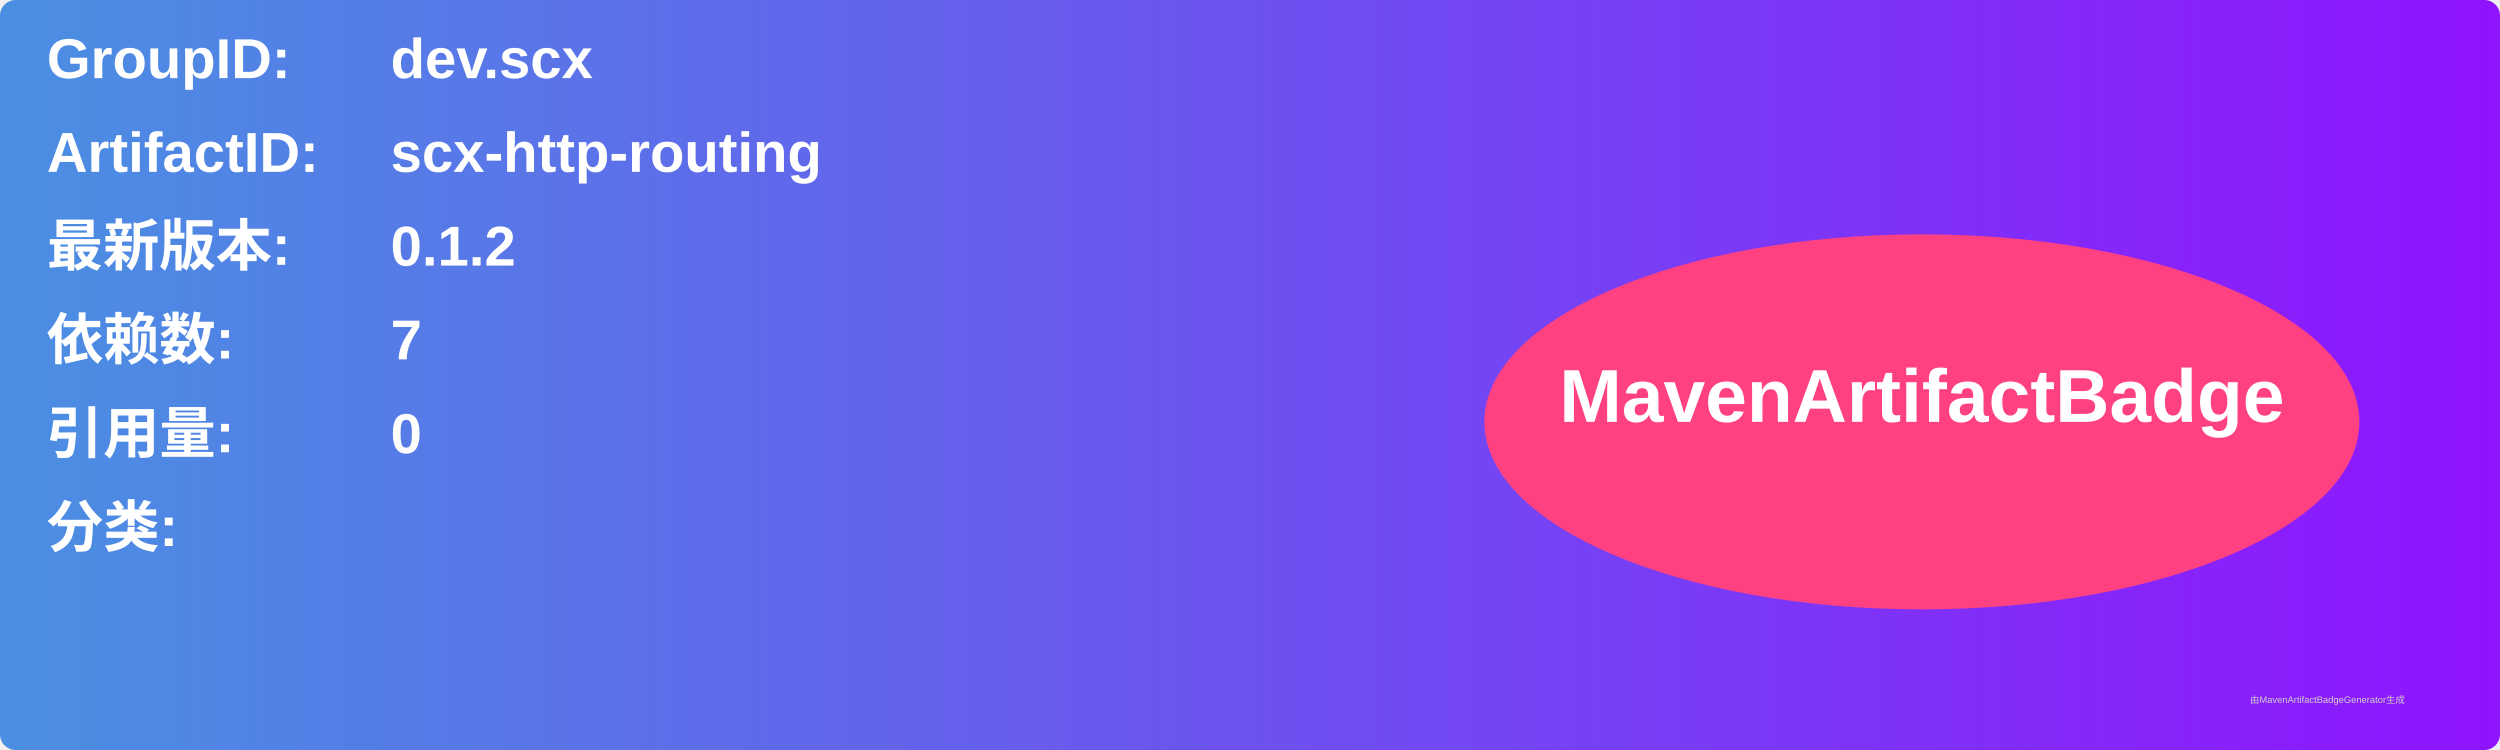
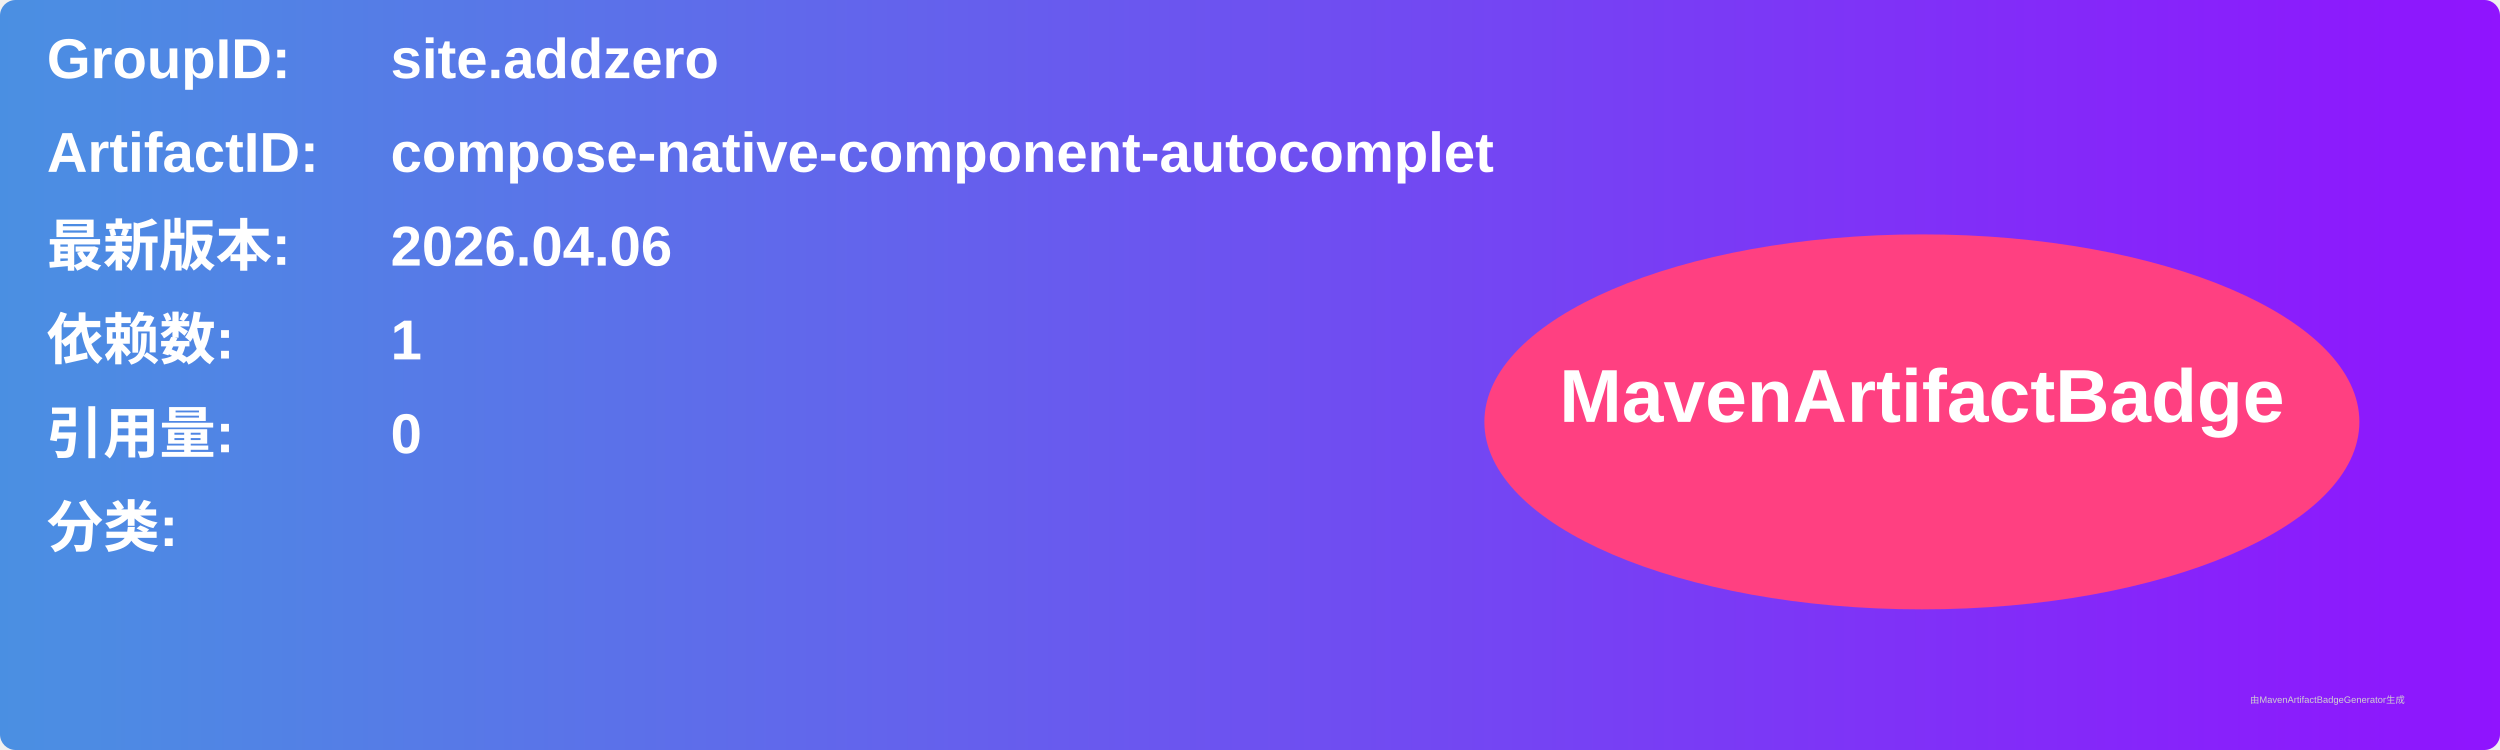
<svg xmlns="http://www.w3.org/2000/svg" width="800" height="240" viewBox="0 0 800 240">
  <linearGradient id="grad" x1="0%" y1="0%" x2="100%" y2="0%">
    <stop offset="0%" stop-color="#4a90e2" />
    <stop offset="100%" stop-color="#9013fe" />
  </linearGradient>
  <rect width="100%" height="100%" rx="5" ry="5" fill="url(#grad)" />
  <g transform="translate(15, 15)">
    <text x="0" y="10" font-family="Arial" font-size="18" fill="white" font-weight="bold" width="260">GroupID:</text>
-     <text x="110" y="10" font-family="Arial" font-size="18" fill="white" font-weight="bold" width="460">dev.scx</text>
+     <text x="110" y="10" font-family="Arial" font-size="18" fill="white" font-weight="bold" width="460">site.addzero</text>
    <text x="0" y="40" font-family="Arial" font-size="18" fill="white" font-weight="bold" width="260">ArtifactID:</text>
-     <text x="110" y="40" font-family="Arial" font-size="18" fill="white" font-weight="bold" width="460">scx-http-routing</text>
+     <text x="110" y="40" font-family="Arial" font-size="18" fill="white" font-weight="bold" width="460">compose-native-component-autocomplet</text>
    <text x="0" y="70" font-family="Arial" font-size="18" fill="white" font-weight="bold">最新版本:</text>
    <text x="110" y="70" font-family="Arial" font-size="18" fill="white" font-weight="bold">
-       <tspan font-weight="bold">0.1.2</tspan>
+       <tspan font-weight="bold">2026.04.06</tspan>
    </text>
    <text x="0" y="100" font-family="Arial" font-size="18" fill="white" font-weight="bold">依赖数: </text>
    <text x="110" y="100" font-family="Arial" font-size="18" fill="white">
-       <tspan font-weight="bold">7</tspan>
+       <tspan font-weight="bold">1</tspan>
    </text>
    <text x="0" y="130" font-family="Arial" font-size="18" fill="white" font-weight="bold">引用量: </text>
    <text x="110" y="130" font-family="Arial" font-size="18" fill="white">
      <tspan font-weight="bold">0</tspan>
    </text>
    <text x="0" y="160" font-family="Arial" font-size="18" fill="white" font-weight="bold">分类:</text>
    <text x="10" y="190" font-family="Arial" font-size="10" fill="white">
      <tspan font-weight="bold" />
    </text>
    <ellipse cx="600" cy="120" rx="140" ry="60" fill="#ff4081" />
    <text x="600" y="120" text-anchor="middle" font-family="Arial" font-size="24" fill="white" font-weight="bold">MavenArtifactBadge</text>
  </g>
  <text x="720" y="225" font-family="Arial" font-size="3" fill="#d0d0d0">由MavenArtifactBadgeGenerator生成</text>
</svg>
